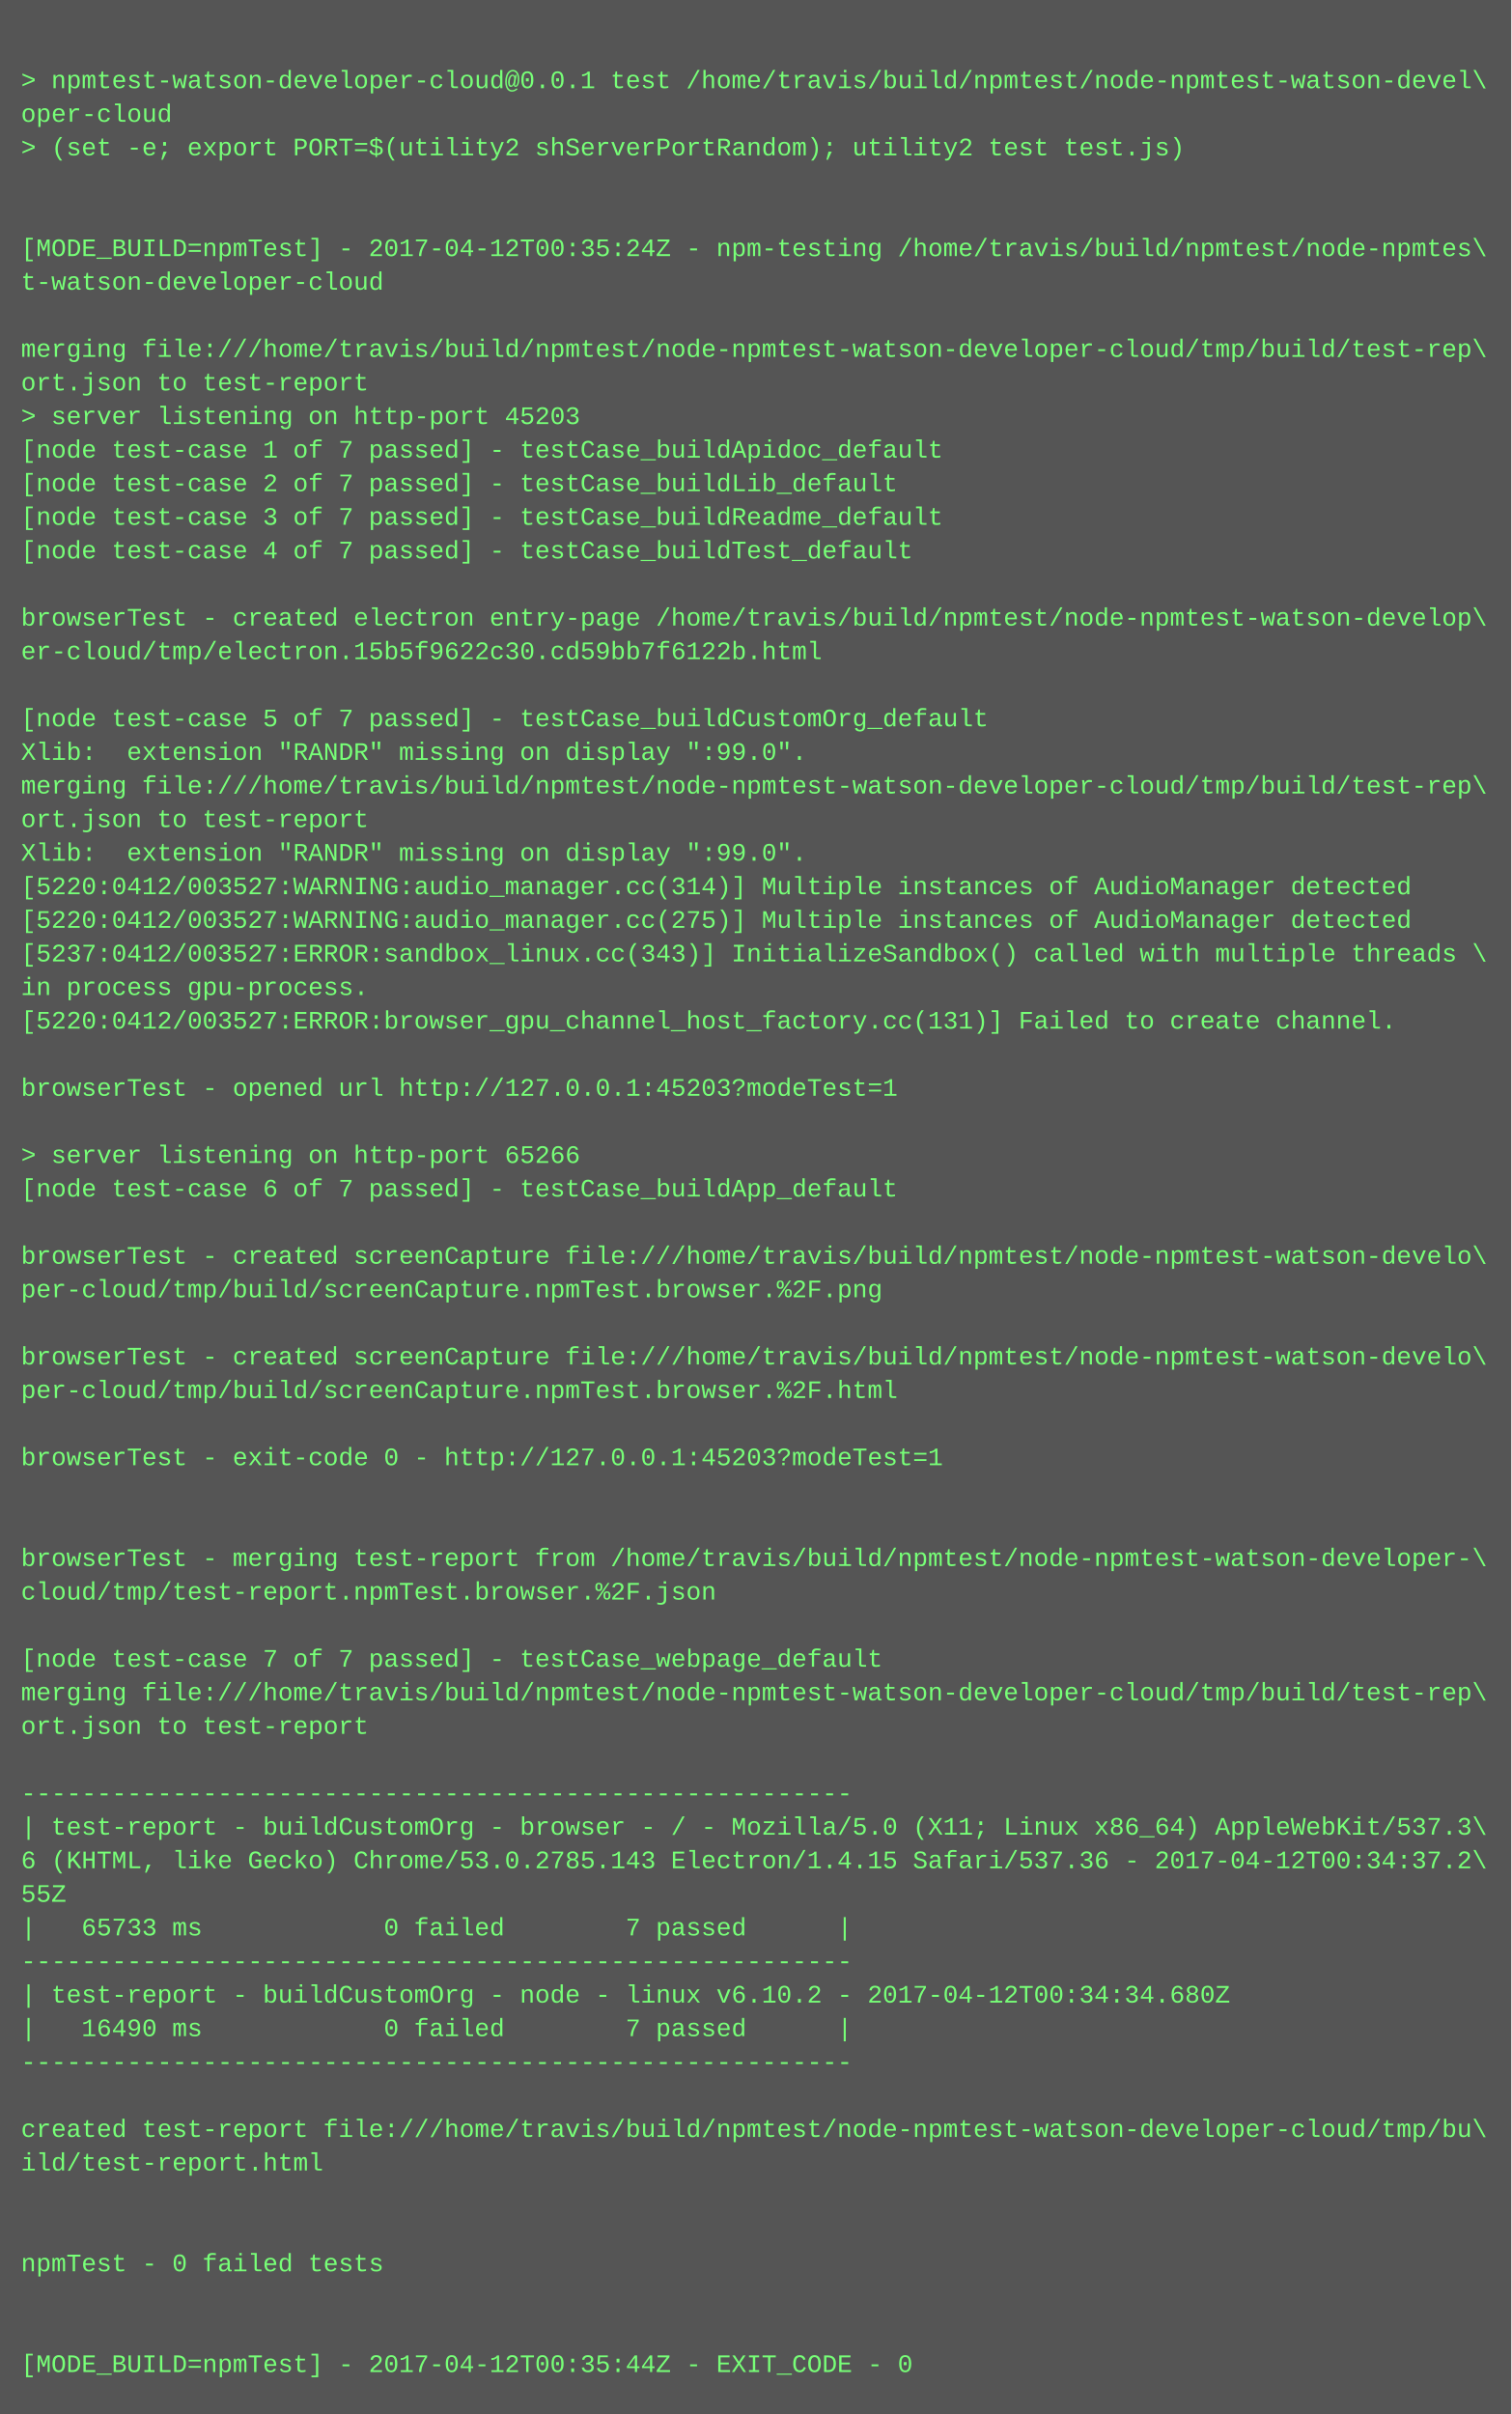
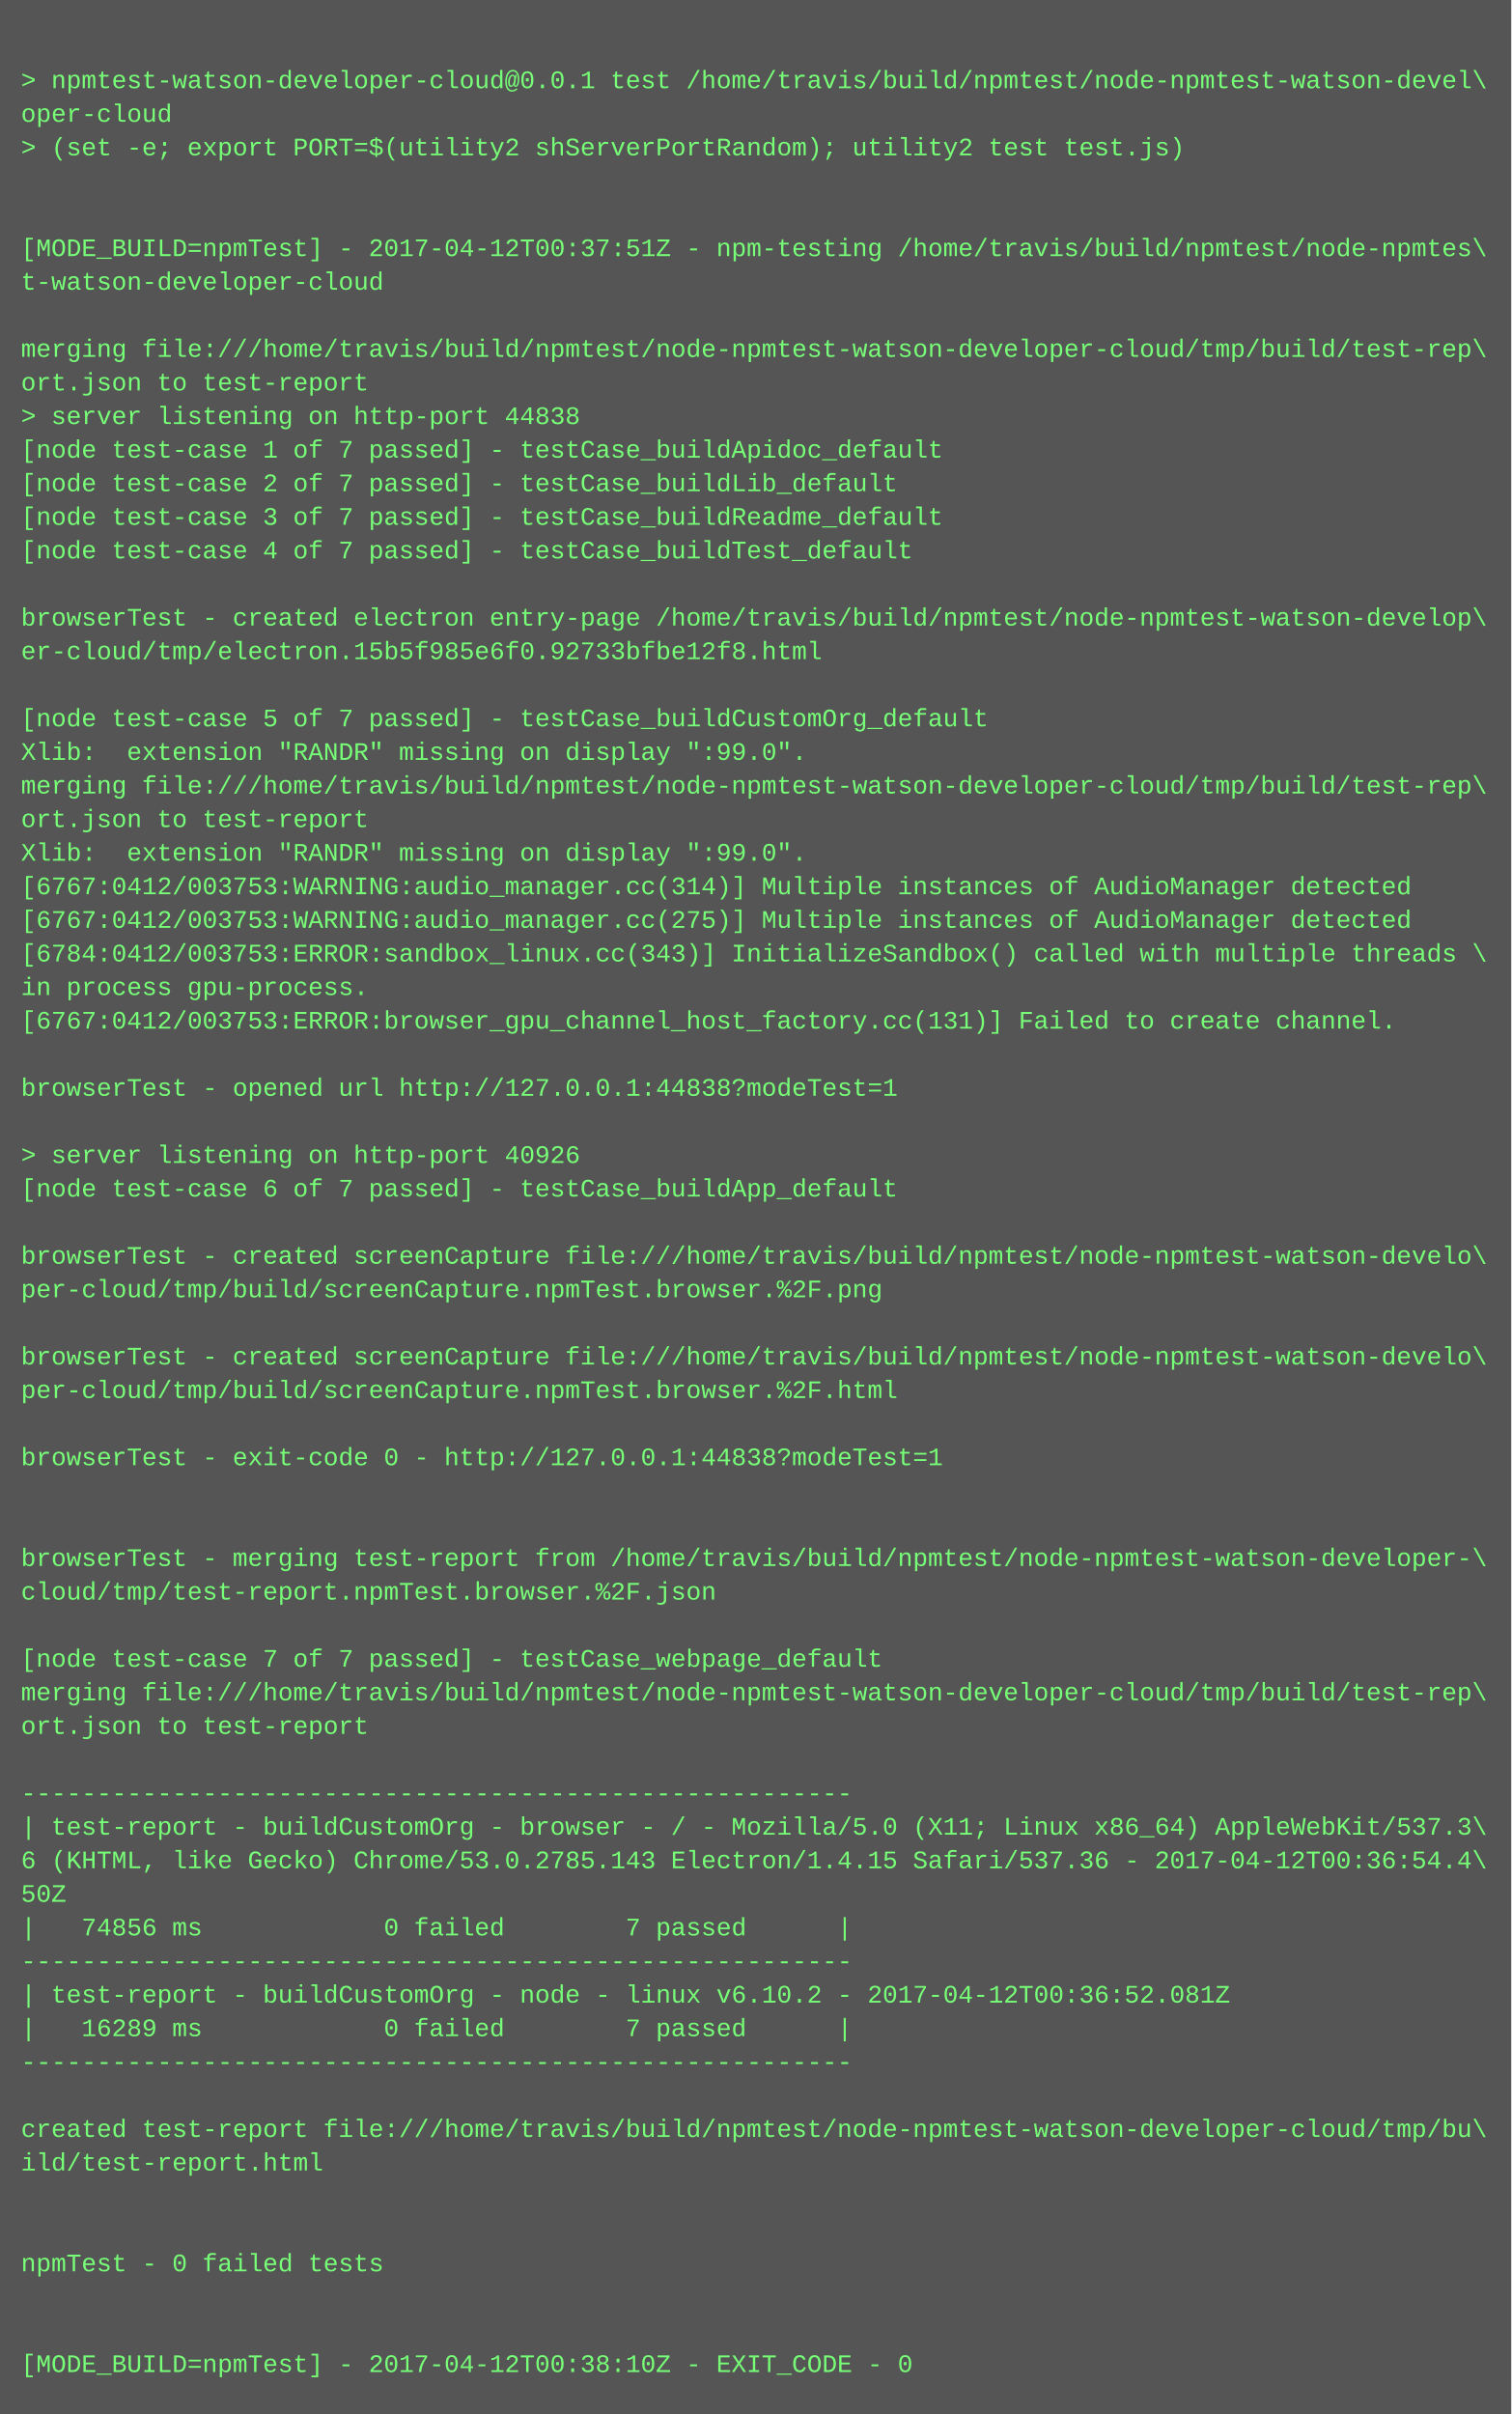
<svg xmlns="http://www.w3.org/2000/svg" height="1150" width="720">
  <rect height="1150" fill="#555" width="720" />
  <text fill="#7f7" font-family="Courier New" font-size="12" xml:space="preserve">
    <tspan x="10" y="26" />
    <tspan x="10" y="42">&gt; npmtest-watson-developer-cloud@0.0.1 test /home/travis/build/npmtest/node-npmtest-watson-devel\</tspan>
    <tspan x="10" y="58">oper-cloud</tspan>
    <tspan x="10" y="74">&gt; (set -e; export PORT=$(utility2 shServerPortRandom); utility2 test test.js)</tspan>
    <tspan x="10" y="90" />
    <tspan x="10" y="106" />
-     <tspan x="10" y="122">[MODE_BUILD=npmTest] - 2017-04-12T00:35:24Z - npm-testing /home/travis/build/npmtest/node-npmtes\</tspan>
+     <tspan x="10" y="122">[MODE_BUILD=npmTest] - 2017-04-12T00:37:51Z - npm-testing /home/travis/build/npmtest/node-npmtes\</tspan>
    <tspan x="10" y="138">t-watson-developer-cloud</tspan>
    <tspan x="10" y="154" />
    <tspan x="10" y="170">merging file:///home/travis/build/npmtest/node-npmtest-watson-developer-cloud/tmp/build/test-rep\</tspan>
    <tspan x="10" y="186">ort.json to test-report</tspan>
-     <tspan x="10" y="202">&gt; server listening on http-port 45203</tspan>
+     <tspan x="10" y="202">&gt; server listening on http-port 44838</tspan>
    <tspan x="10" y="218">[node test-case 1 of 7 passed] - testCase_buildApidoc_default</tspan>
    <tspan x="10" y="234">[node test-case 2 of 7 passed] - testCase_buildLib_default</tspan>
    <tspan x="10" y="250">[node test-case 3 of 7 passed] - testCase_buildReadme_default</tspan>
    <tspan x="10" y="266">[node test-case 4 of 7 passed] - testCase_buildTest_default</tspan>
    <tspan x="10" y="282" />
    <tspan x="10" y="298">browserTest - created electron entry-page /home/travis/build/npmtest/node-npmtest-watson-develop\</tspan>
-     <tspan x="10" y="314">er-cloud/tmp/electron.15b5f9622c30.cd59bb7f6122b.html</tspan>
+     <tspan x="10" y="314">er-cloud/tmp/electron.15b5f985e6f0.92733bfbe12f8.html</tspan>
    <tspan x="10" y="330" />
    <tspan x="10" y="346">[node test-case 5 of 7 passed] - testCase_buildCustomOrg_default</tspan>
    <tspan x="10" y="362">Xlib:  extension "RANDR" missing on display ":99.0".</tspan>
    <tspan x="10" y="378">merging file:///home/travis/build/npmtest/node-npmtest-watson-developer-cloud/tmp/build/test-rep\</tspan>
    <tspan x="10" y="394">ort.json to test-report</tspan>
    <tspan x="10" y="410">Xlib:  extension "RANDR" missing on display ":99.0".</tspan>
-     <tspan x="10" y="426">[5220:0412/003527:WARNING:audio_manager.cc(314)] Multiple instances of AudioManager detected</tspan>
-     <tspan x="10" y="442">[5220:0412/003527:WARNING:audio_manager.cc(275)] Multiple instances of AudioManager detected</tspan>
-     <tspan x="10" y="458">[5237:0412/003527:ERROR:sandbox_linux.cc(343)] InitializeSandbox() called with multiple threads \</tspan>
+     <tspan x="10" y="426">[6767:0412/003753:WARNING:audio_manager.cc(314)] Multiple instances of AudioManager detected</tspan>
+     <tspan x="10" y="442">[6767:0412/003753:WARNING:audio_manager.cc(275)] Multiple instances of AudioManager detected</tspan>
+     <tspan x="10" y="458">[6784:0412/003753:ERROR:sandbox_linux.cc(343)] InitializeSandbox() called with multiple threads \</tspan>
    <tspan x="10" y="474">in process gpu-process. </tspan>
-     <tspan x="10" y="490">[5220:0412/003527:ERROR:browser_gpu_channel_host_factory.cc(131)] Failed to create channel.</tspan>
+     <tspan x="10" y="490">[6767:0412/003753:ERROR:browser_gpu_channel_host_factory.cc(131)] Failed to create channel.</tspan>
    <tspan x="10" y="506" />
-     <tspan x="10" y="522">browserTest - opened url http://127.0.0.1:45203?modeTest=1</tspan>
+     <tspan x="10" y="522">browserTest - opened url http://127.0.0.1:44838?modeTest=1</tspan>
    <tspan x="10" y="538" />
-     <tspan x="10" y="554">&gt; server listening on http-port 65266</tspan>
+     <tspan x="10" y="554">&gt; server listening on http-port 40926</tspan>
    <tspan x="10" y="570">[node test-case 6 of 7 passed] - testCase_buildApp_default</tspan>
    <tspan x="10" y="586" />
    <tspan x="10" y="602">browserTest - created screenCapture file:///home/travis/build/npmtest/node-npmtest-watson-develo\</tspan>
    <tspan x="10" y="618">per-cloud/tmp/build/screenCapture.npmTest.browser.%2F.png</tspan>
    <tspan x="10" y="634" />
    <tspan x="10" y="650">browserTest - created screenCapture file:///home/travis/build/npmtest/node-npmtest-watson-develo\</tspan>
    <tspan x="10" y="666">per-cloud/tmp/build/screenCapture.npmTest.browser.%2F.html</tspan>
    <tspan x="10" y="682" />
-     <tspan x="10" y="698">browserTest - exit-code 0 - http://127.0.0.1:45203?modeTest=1</tspan>
+     <tspan x="10" y="698">browserTest - exit-code 0 - http://127.0.0.1:44838?modeTest=1</tspan>
    <tspan x="10" y="714" />
    <tspan x="10" y="730" />
    <tspan x="10" y="746">browserTest - merging test-report from /home/travis/build/npmtest/node-npmtest-watson-developer-\</tspan>
    <tspan x="10" y="762">cloud/tmp/test-report.npmTest.browser.%2F.json</tspan>
    <tspan x="10" y="778" />
    <tspan x="10" y="794">[node test-case 7 of 7 passed] - testCase_webpage_default</tspan>
    <tspan x="10" y="810">merging file:///home/travis/build/npmtest/node-npmtest-watson-developer-cloud/tmp/build/test-rep\</tspan>
    <tspan x="10" y="826">ort.json to test-report</tspan>
    <tspan x="10" y="842" />
    <tspan x="10" y="858">-------------------------------------------------------</tspan>
    <tspan x="10" y="874">| test-report - buildCustomOrg - browser - / - Mozilla/5.0 (X11; Linux x86_64) AppleWebKit/537.3\</tspan>
-     <tspan x="10" y="890">6 (KHTML, like Gecko) Chrome/53.0.2785.143 Electron/1.4.15 Safari/537.36 - 2017-04-12T00:34:37.2\</tspan>
-     <tspan x="10" y="906">55Z</tspan>
-     <tspan x="10" y="922">|   65733 ms            0 failed        7 passed      |</tspan>
+     <tspan x="10" y="890">6 (KHTML, like Gecko) Chrome/53.0.2785.143 Electron/1.4.15 Safari/537.36 - 2017-04-12T00:36:54.4\</tspan>
+     <tspan x="10" y="906">50Z</tspan>
+     <tspan x="10" y="922">|   74856 ms            0 failed        7 passed      |</tspan>
    <tspan x="10" y="938">-------------------------------------------------------</tspan>
-     <tspan x="10" y="954">| test-report - buildCustomOrg - node - linux v6.10.2 - 2017-04-12T00:34:34.680Z</tspan>
-     <tspan x="10" y="970">|   16490 ms            0 failed        7 passed      |</tspan>
+     <tspan x="10" y="954">| test-report - buildCustomOrg - node - linux v6.10.2 - 2017-04-12T00:36:52.081Z</tspan>
+     <tspan x="10" y="970">|   16289 ms            0 failed        7 passed      |</tspan>
    <tspan x="10" y="986">-------------------------------------------------------</tspan>
    <tspan x="10" y="1002" />
    <tspan x="10" y="1018">created test-report file:///home/travis/build/npmtest/node-npmtest-watson-developer-cloud/tmp/bu\</tspan>
    <tspan x="10" y="1034">ild/test-report.html</tspan>
    <tspan x="10" y="1050" />
    <tspan x="10" y="1066" />
    <tspan x="10" y="1082">npmTest - 0 failed tests</tspan>
    <tspan x="10" y="1098" />
    <tspan x="10" y="1114" />
-     <tspan x="10" y="1130">[MODE_BUILD=npmTest] - 2017-04-12T00:35:44Z - EXIT_CODE - 0</tspan>
+     <tspan x="10" y="1130">[MODE_BUILD=npmTest] - 2017-04-12T00:38:10Z - EXIT_CODE - 0</tspan>
  </text>
</svg>
